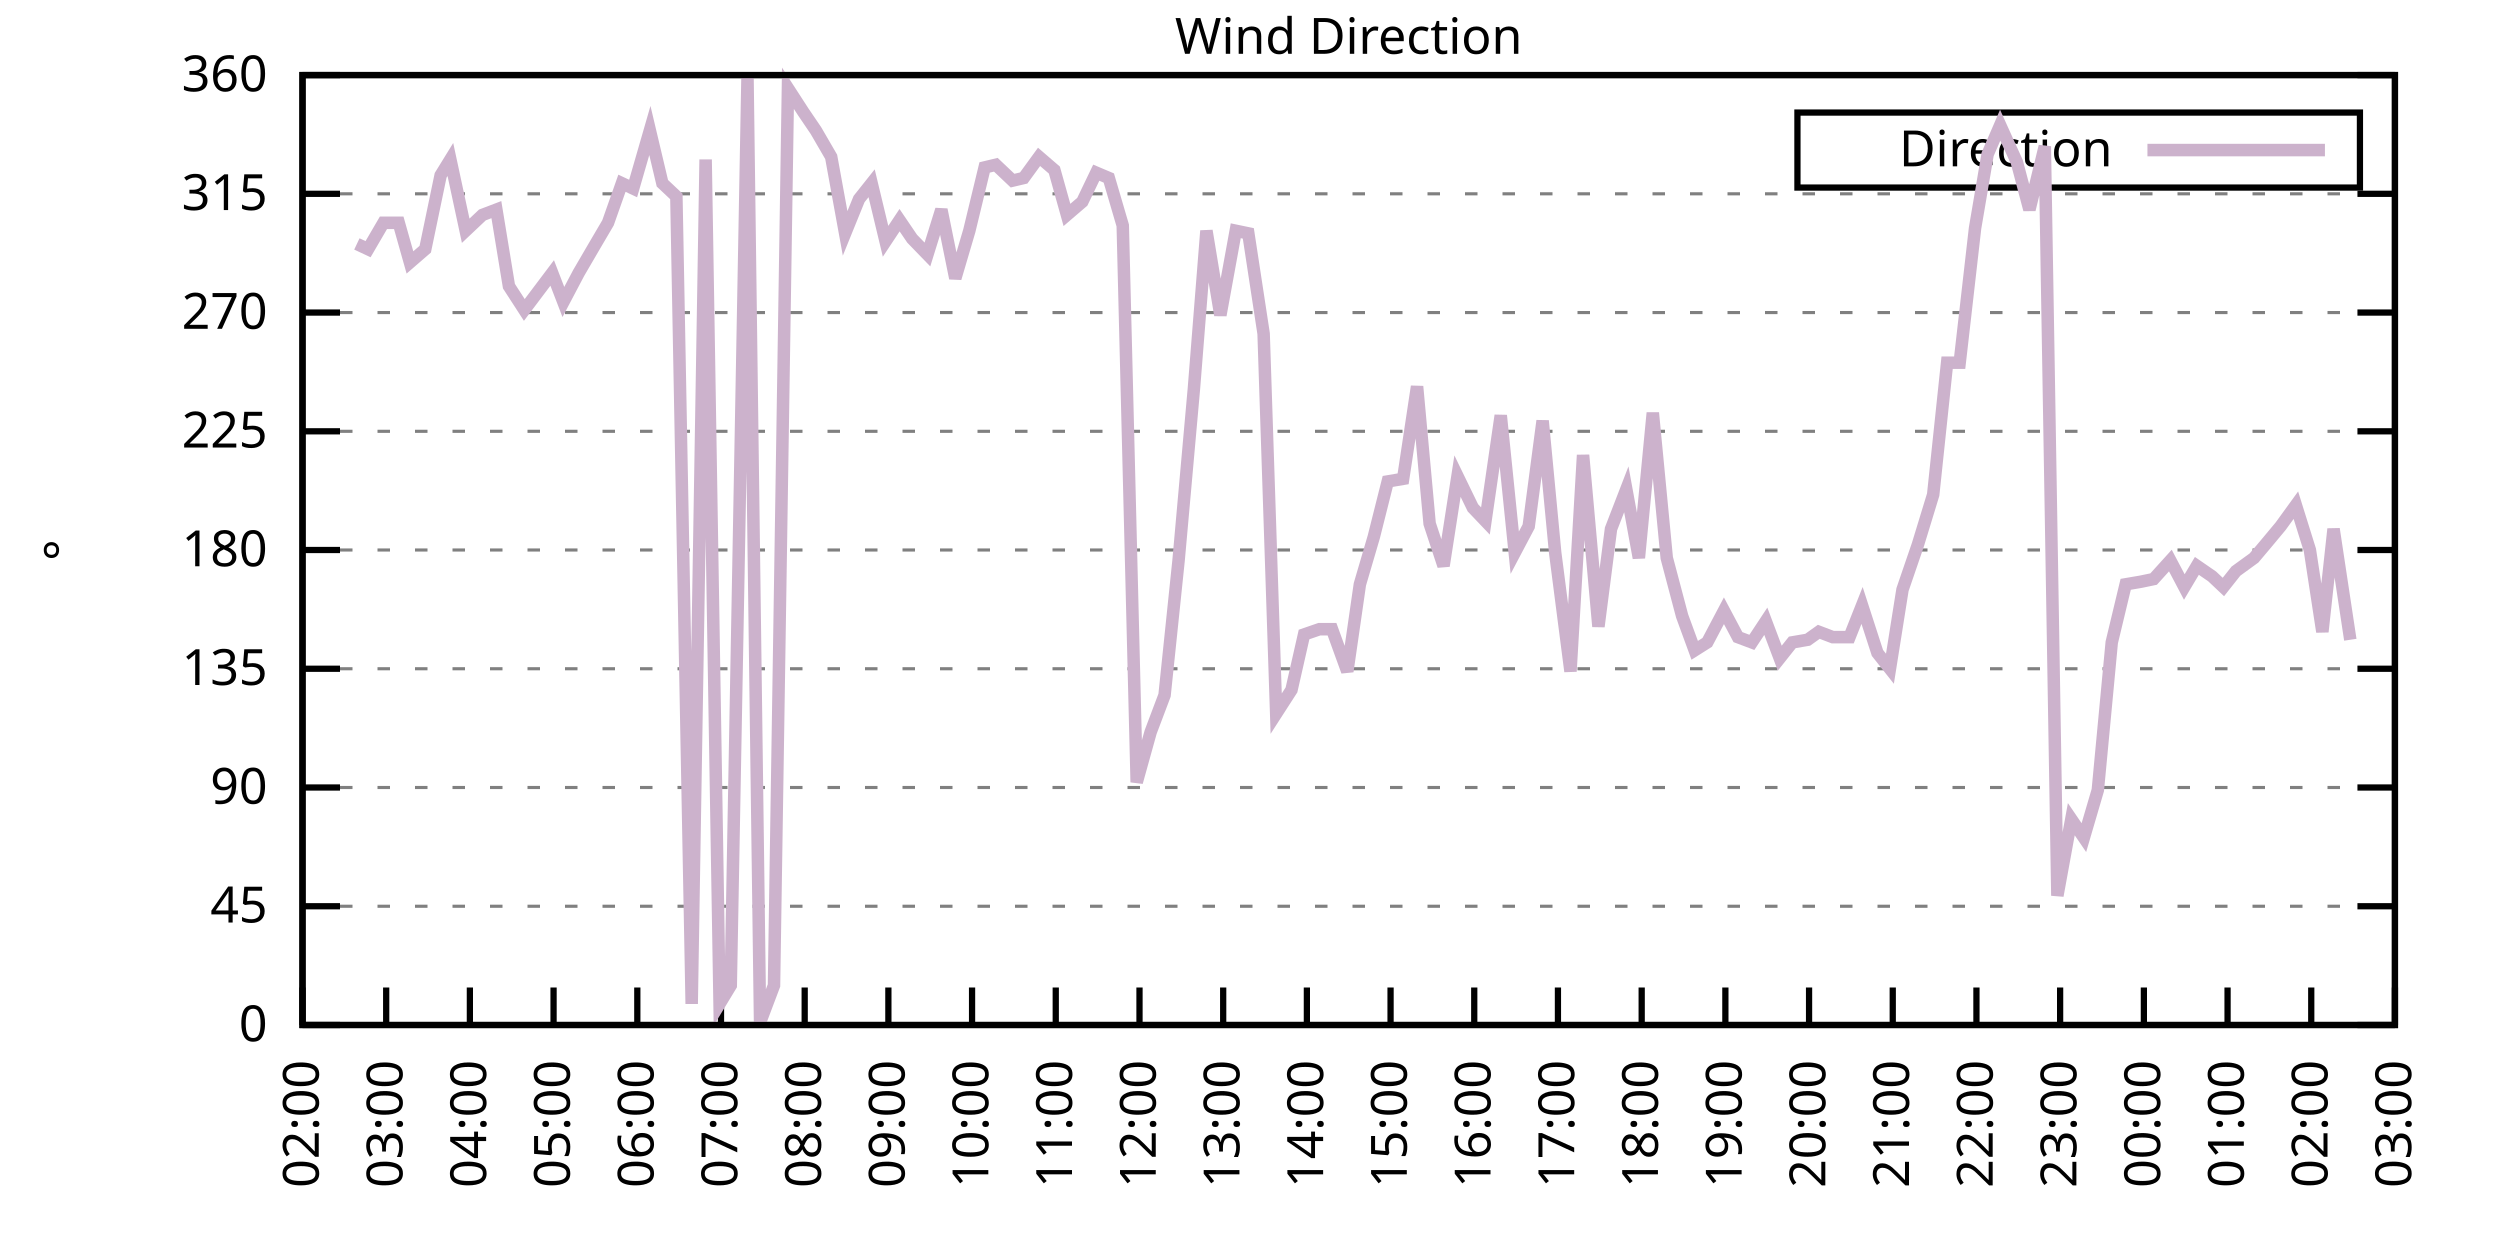
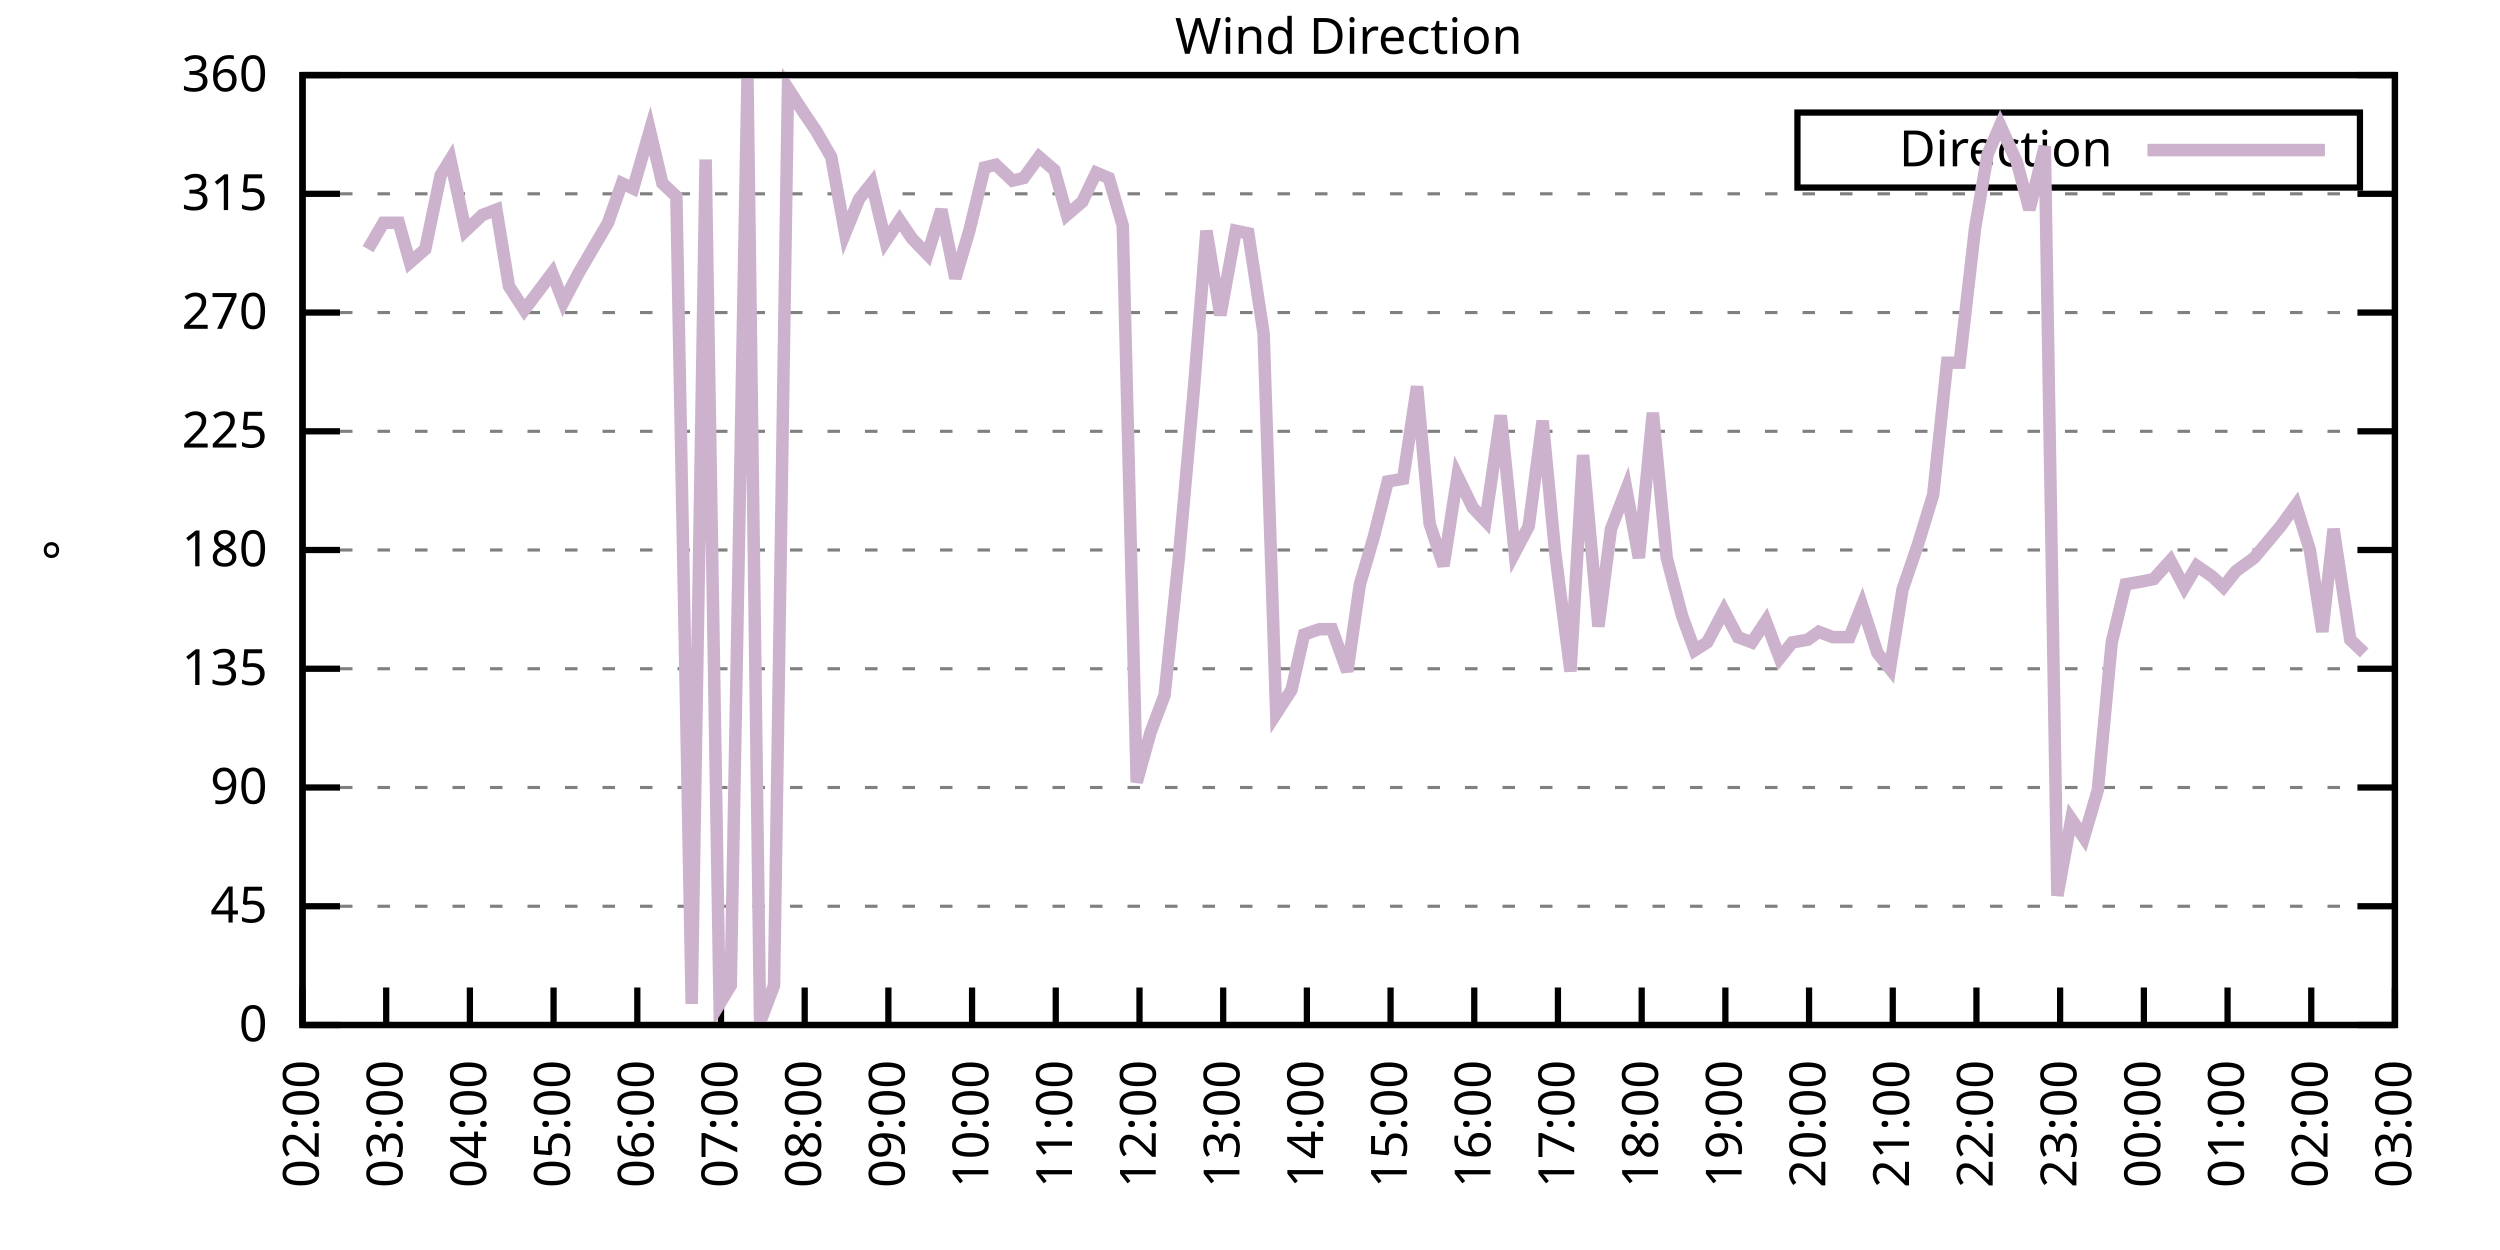
<svg xmlns="http://www.w3.org/2000/svg" xmlns:xlink="http://www.w3.org/1999/xlink" width="400" height="200" viewBox="0 0 400 200">
  <g id="gnuplot_canvas">
    <rect x="0" y="0" width="400" height="200" fill="none" />
    <defs>
      <circle id="gpDot" r="0.5" stroke-width="0.5" stroke="currentColor" />
      <path id="gpPt0" stroke-width="0.333" stroke="currentColor" d="M-1,0 h2 M0,-1 v2" />
      <path id="gpPt1" stroke-width="0.333" stroke="currentColor" d="M-1,-1 L1,1 M1,-1 L-1,1" />
      <path id="gpPt2" stroke-width="0.333" stroke="currentColor" d="M-1,0 L1,0 M0,-1 L0,1 M-1,-1 L1,1 M-1,1 L1,-1" />
      <rect id="gpPt3" stroke-width="0.333" stroke="currentColor" x="-1" y="-1" width="2" height="2" />
      <rect id="gpPt4" stroke-width="0.333" stroke="currentColor" fill="currentColor" x="-1" y="-1" width="2" height="2" />
      <circle id="gpPt5" stroke-width="0.333" stroke="currentColor" cx="0" cy="0" r="1" />
      <use xlink:href="#gpPt5" id="gpPt6" fill="currentColor" stroke="none" />
      <path id="gpPt7" stroke-width="0.333" stroke="currentColor" d="M0,-1.33 L-1.33,0.67 L1.33,0.67 z" />
      <use xlink:href="#gpPt7" id="gpPt8" fill="currentColor" stroke="none" />
      <use xlink:href="#gpPt7" id="gpPt9" stroke="currentColor" transform="rotate(180)" />
      <use xlink:href="#gpPt9" id="gpPt10" fill="currentColor" stroke="none" />
      <use xlink:href="#gpPt3" id="gpPt11" stroke="currentColor" transform="rotate(45)" />
      <use xlink:href="#gpPt11" id="gpPt12" fill="currentColor" stroke="none" />
      <path id="gpPt13" stroke-width="0.333" stroke="currentColor" d="M0,1.330 L1.265,0.411 L0.782,-1.067 L-0.782,-1.076 L-1.265,0.411 z" />
      <use xlink:href="#gpPt13" id="gpPt14" fill="currentColor" stroke="none" />
      <filter id="textbox" filterUnits="objectBoundingBox" x="0" y="0" height="1" width="1">
        <feFlood flood-color="white" flood-opacity="1" result="bgnd" />
        <feComposite in="SourceGraphic" in2="bgnd" operator="atop" />
      </filter>
      <filter id="greybox" filterUnits="objectBoundingBox" x="0" y="0" height="1" width="1">
        <feFlood flood-color="lightgrey" flood-opacity="1" result="grey" />
        <feComposite in="SourceGraphic" in2="grey" operator="atop" />
      </filter>
    </defs>
    <g fill="none" color="white" stroke="currentColor" stroke-width="1.00" stroke-linecap="butt" stroke-linejoin="miter">
</g>
    <g fill="none" color="black" stroke="currentColor" stroke-width="1.00" stroke-linecap="butt" stroke-linejoin="miter">
      <g stroke="none" shape-rendering="crispEdges">
        <polygon fill="rgb(255, 255, 255)" points="48.40,164.00 383.18,164.00 383.18,12.02 48.40,12.02 " />
      </g>
    </g>
    <g fill="none" color="black" stroke="currentColor" stroke-width="1.00" stroke-linecap="butt" stroke-linejoin="miter">
</g>
    <g fill="none" color="black" stroke="black" stroke-width="0.50" stroke-linecap="butt" stroke-linejoin="miter">
</g>
    <g fill="none" color="gray" stroke="currentColor" stroke-width="0.50" stroke-linecap="butt" stroke-linejoin="miter">
      <path stroke="gray" stroke-dasharray="2,4" class="gridline" d="M48.40,164.00 L383.19,164.00  " />
    </g>
    <g fill="none" color="gray" stroke="gray" stroke-width="1.00" stroke-linecap="butt" stroke-linejoin="miter">
</g>
    <g fill="none" color="black" stroke="currentColor" stroke-width="1.00" stroke-linecap="butt" stroke-linejoin="miter">
      <path stroke="black" d="M48.40,164.00 L54.40,164.00 M383.19,164.00 L377.19,164.00  " />
      <g transform="translate(42.80,166.60)" stroke="none" fill="black" font-family="Sans" font-size="8.00" text-anchor="end">
        <text>
          <tspan font-family="Sans"> 0</tspan>
        </text>
      </g>
    </g>
    <g fill="none" color="black" stroke="currentColor" stroke-width="1.00" stroke-linecap="butt" stroke-linejoin="miter">
</g>
    <g fill="none" color="black" stroke="black" stroke-width="0.50" stroke-linecap="butt" stroke-linejoin="miter">
</g>
    <g fill="none" color="gray" stroke="currentColor" stroke-width="0.50" stroke-linecap="butt" stroke-linejoin="miter">
      <path stroke="gray" stroke-dasharray="2,4" class="gridline" d="M48.40,145.00 L383.19,145.00  " />
    </g>
    <g fill="none" color="gray" stroke="gray" stroke-width="1.00" stroke-linecap="butt" stroke-linejoin="miter">
</g>
    <g fill="none" color="black" stroke="currentColor" stroke-width="1.00" stroke-linecap="butt" stroke-linejoin="miter">
      <path stroke="black" d="M48.40,145.00 L54.40,145.00 M383.19,145.00 L377.19,145.00  " />
      <g transform="translate(42.80,147.60)" stroke="none" fill="black" font-family="Sans" font-size="8.00" text-anchor="end">
        <text>
          <tspan font-family="Sans"> 45</tspan>
        </text>
      </g>
    </g>
    <g fill="none" color="black" stroke="currentColor" stroke-width="1.00" stroke-linecap="butt" stroke-linejoin="miter">
</g>
    <g fill="none" color="black" stroke="black" stroke-width="0.50" stroke-linecap="butt" stroke-linejoin="miter">
</g>
    <g fill="none" color="gray" stroke="currentColor" stroke-width="0.50" stroke-linecap="butt" stroke-linejoin="miter">
      <path stroke="gray" stroke-dasharray="2,4" class="gridline" d="M48.40,126.00 L383.19,126.00  " />
    </g>
    <g fill="none" color="gray" stroke="gray" stroke-width="1.00" stroke-linecap="butt" stroke-linejoin="miter">
</g>
    <g fill="none" color="black" stroke="currentColor" stroke-width="1.00" stroke-linecap="butt" stroke-linejoin="miter">
      <path stroke="black" d="M48.40,126.00 L54.40,126.00 M383.19,126.00 L377.19,126.00  " />
      <g transform="translate(42.80,128.60)" stroke="none" fill="black" font-family="Sans" font-size="8.00" text-anchor="end">
        <text>
          <tspan font-family="Sans"> 90</tspan>
        </text>
      </g>
    </g>
    <g fill="none" color="black" stroke="currentColor" stroke-width="1.00" stroke-linecap="butt" stroke-linejoin="miter">
</g>
    <g fill="none" color="black" stroke="black" stroke-width="0.50" stroke-linecap="butt" stroke-linejoin="miter">
</g>
    <g fill="none" color="gray" stroke="currentColor" stroke-width="0.50" stroke-linecap="butt" stroke-linejoin="miter">
      <path stroke="gray" stroke-dasharray="2,4" class="gridline" d="M48.40,107.00 L383.19,107.00  " />
    </g>
    <g fill="none" color="gray" stroke="gray" stroke-width="1.00" stroke-linecap="butt" stroke-linejoin="miter">
</g>
    <g fill="none" color="black" stroke="currentColor" stroke-width="1.00" stroke-linecap="butt" stroke-linejoin="miter">
      <path stroke="black" d="M48.40,107.00 L54.40,107.00 M383.19,107.00 L377.19,107.00  " />
      <g transform="translate(42.80,109.60)" stroke="none" fill="black" font-family="Sans" font-size="8.00" text-anchor="end">
        <text>
          <tspan font-family="Sans"> 135</tspan>
        </text>
      </g>
    </g>
    <g fill="none" color="black" stroke="currentColor" stroke-width="1.00" stroke-linecap="butt" stroke-linejoin="miter">
</g>
    <g fill="none" color="black" stroke="black" stroke-width="0.50" stroke-linecap="butt" stroke-linejoin="miter">
</g>
    <g fill="none" color="gray" stroke="currentColor" stroke-width="0.50" stroke-linecap="butt" stroke-linejoin="miter">
      <path stroke="gray" stroke-dasharray="2,4" class="gridline" d="M48.40,88.00 L383.19,88.00  " />
    </g>
    <g fill="none" color="gray" stroke="gray" stroke-width="1.00" stroke-linecap="butt" stroke-linejoin="miter">
</g>
    <g fill="none" color="black" stroke="currentColor" stroke-width="1.00" stroke-linecap="butt" stroke-linejoin="miter">
      <path stroke="black" d="M48.40,88.00 L54.40,88.00 M383.19,88.00 L377.19,88.00  " />
      <g transform="translate(42.80,90.60)" stroke="none" fill="black" font-family="Sans" font-size="8.00" text-anchor="end">
        <text>
          <tspan font-family="Sans"> 180</tspan>
        </text>
      </g>
    </g>
    <g fill="none" color="black" stroke="currentColor" stroke-width="1.00" stroke-linecap="butt" stroke-linejoin="miter">
</g>
    <g fill="none" color="black" stroke="black" stroke-width="0.50" stroke-linecap="butt" stroke-linejoin="miter">
</g>
    <g fill="none" color="gray" stroke="currentColor" stroke-width="0.50" stroke-linecap="butt" stroke-linejoin="miter">
      <path stroke="gray" stroke-dasharray="2,4" class="gridline" d="M48.40,69.01 L383.19,69.01  " />
    </g>
    <g fill="none" color="gray" stroke="gray" stroke-width="1.00" stroke-linecap="butt" stroke-linejoin="miter">
</g>
    <g fill="none" color="black" stroke="currentColor" stroke-width="1.00" stroke-linecap="butt" stroke-linejoin="miter">
      <path stroke="black" d="M48.40,69.01 L54.40,69.01 M383.19,69.01 L377.19,69.01  " />
      <g transform="translate(42.80,71.61)" stroke="none" fill="black" font-family="Sans" font-size="8.00" text-anchor="end">
        <text>
          <tspan font-family="Sans"> 225</tspan>
        </text>
      </g>
    </g>
    <g fill="none" color="black" stroke="currentColor" stroke-width="1.00" stroke-linecap="butt" stroke-linejoin="miter">
</g>
    <g fill="none" color="black" stroke="black" stroke-width="0.50" stroke-linecap="butt" stroke-linejoin="miter">
</g>
    <g fill="none" color="gray" stroke="currentColor" stroke-width="0.50" stroke-linecap="butt" stroke-linejoin="miter">
      <path stroke="gray" stroke-dasharray="2,4" class="gridline" d="M48.40,50.01 L383.19,50.01  " />
    </g>
    <g fill="none" color="gray" stroke="gray" stroke-width="1.00" stroke-linecap="butt" stroke-linejoin="miter">
</g>
    <g fill="none" color="black" stroke="currentColor" stroke-width="1.00" stroke-linecap="butt" stroke-linejoin="miter">
      <path stroke="black" d="M48.40,50.01 L54.40,50.01 M383.19,50.01 L377.19,50.01  " />
      <g transform="translate(42.80,52.61)" stroke="none" fill="black" font-family="Sans" font-size="8.00" text-anchor="end">
        <text>
          <tspan font-family="Sans"> 270</tspan>
        </text>
      </g>
    </g>
    <g fill="none" color="black" stroke="currentColor" stroke-width="1.00" stroke-linecap="butt" stroke-linejoin="miter">
</g>
    <g fill="none" color="black" stroke="black" stroke-width="0.50" stroke-linecap="butt" stroke-linejoin="miter">
</g>
    <g fill="none" color="gray" stroke="currentColor" stroke-width="0.50" stroke-linecap="butt" stroke-linejoin="miter">
      <path stroke="gray" stroke-dasharray="2,4" class="gridline" d="M48.40,31.01 L383.19,31.01  " />
    </g>
    <g fill="none" color="gray" stroke="gray" stroke-width="1.00" stroke-linecap="butt" stroke-linejoin="miter">
</g>
    <g fill="none" color="black" stroke="currentColor" stroke-width="1.00" stroke-linecap="butt" stroke-linejoin="miter">
      <path stroke="black" d="M48.40,31.01 L54.40,31.01 M383.19,31.01 L377.19,31.01  " />
      <g transform="translate(42.80,33.61)" stroke="none" fill="black" font-family="Sans" font-size="8.00" text-anchor="end">
        <text>
          <tspan font-family="Sans"> 315</tspan>
        </text>
      </g>
    </g>
    <g fill="none" color="black" stroke="currentColor" stroke-width="1.00" stroke-linecap="butt" stroke-linejoin="miter">
</g>
    <g fill="none" color="black" stroke="black" stroke-width="0.50" stroke-linecap="butt" stroke-linejoin="miter">
</g>
    <g fill="none" color="gray" stroke="currentColor" stroke-width="0.50" stroke-linecap="butt" stroke-linejoin="miter">
      <path stroke="gray" stroke-dasharray="2,4" class="gridline" d="M48.40,12.01 L383.19,12.01  " />
    </g>
    <g fill="none" color="gray" stroke="gray" stroke-width="1.00" stroke-linecap="butt" stroke-linejoin="miter">
</g>
    <g fill="none" color="black" stroke="currentColor" stroke-width="1.00" stroke-linecap="butt" stroke-linejoin="miter">
      <path stroke="black" d="M48.40,12.01 L54.40,12.01 M383.19,12.01 L377.19,12.01  " />
      <g transform="translate(42.80,14.61)" stroke="none" fill="black" font-family="Sans" font-size="8.00" text-anchor="end">
        <text>
          <tspan font-family="Sans"> 360</tspan>
        </text>
      </g>
    </g>
    <g fill="none" color="black" stroke="currentColor" stroke-width="1.00" stroke-linecap="butt" stroke-linejoin="miter">
      <path stroke="black" d="M48.40,164.00 L48.40,158.00  " />
      <g transform="translate(51.00,169.60) rotate(270.00)" stroke="none" fill="black" font-family="Sans" font-size="8.00" text-anchor="end">
        <text>
          <tspan font-family="Sans">02:00</tspan>
        </text>
      </g>
    </g>
    <g fill="none" color="black" stroke="currentColor" stroke-width="1.00" stroke-linecap="butt" stroke-linejoin="miter">
      <path stroke="black" d="M61.79,164.00 L61.79,158.00  " />
      <g transform="translate(64.39,169.60) rotate(270.00)" stroke="none" fill="black" font-family="Sans" font-size="8.00" text-anchor="end">
        <text>
          <tspan font-family="Sans">03:00</tspan>
        </text>
      </g>
    </g>
    <g fill="none" color="black" stroke="currentColor" stroke-width="1.00" stroke-linecap="butt" stroke-linejoin="miter">
      <path stroke="black" d="M75.18,164.00 L75.18,158.00  " />
      <g transform="translate(77.78,169.60) rotate(270.00)" stroke="none" fill="black" font-family="Sans" font-size="8.00" text-anchor="end">
        <text>
          <tspan font-family="Sans">04:00</tspan>
        </text>
      </g>
    </g>
    <g fill="none" color="black" stroke="currentColor" stroke-width="1.00" stroke-linecap="butt" stroke-linejoin="miter">
      <path stroke="black" d="M88.57,164.00 L88.57,158.00  " />
      <g transform="translate(91.17,169.60) rotate(270.00)" stroke="none" fill="black" font-family="Sans" font-size="8.00" text-anchor="end">
        <text>
          <tspan font-family="Sans">05:00</tspan>
        </text>
      </g>
    </g>
    <g fill="none" color="black" stroke="currentColor" stroke-width="1.00" stroke-linecap="butt" stroke-linejoin="miter">
      <path stroke="black" d="M101.97,164.00 L101.97,158.00  " />
      <g transform="translate(104.57,169.60) rotate(270.00)" stroke="none" fill="black" font-family="Sans" font-size="8.00" text-anchor="end">
        <text>
          <tspan font-family="Sans">06:00</tspan>
        </text>
      </g>
    </g>
    <g fill="none" color="black" stroke="currentColor" stroke-width="1.00" stroke-linecap="butt" stroke-linejoin="miter">
      <path stroke="black" d="M115.36,164.00 L115.36,158.00  " />
      <g transform="translate(117.96,169.60) rotate(270.00)" stroke="none" fill="black" font-family="Sans" font-size="8.00" text-anchor="end">
        <text>
          <tspan font-family="Sans">07:00</tspan>
        </text>
      </g>
    </g>
    <g fill="none" color="black" stroke="currentColor" stroke-width="1.00" stroke-linecap="butt" stroke-linejoin="miter">
      <path stroke="black" d="M128.75,164.00 L128.75,158.00  " />
      <g transform="translate(131.35,169.60) rotate(270.00)" stroke="none" fill="black" font-family="Sans" font-size="8.00" text-anchor="end">
        <text>
          <tspan font-family="Sans">08:00</tspan>
        </text>
      </g>
    </g>
    <g fill="none" color="black" stroke="currentColor" stroke-width="1.00" stroke-linecap="butt" stroke-linejoin="miter">
      <path stroke="black" d="M142.14,164.00 L142.14,158.00  " />
      <g transform="translate(144.74,169.60) rotate(270.00)" stroke="none" fill="black" font-family="Sans" font-size="8.00" text-anchor="end">
        <text>
          <tspan font-family="Sans">09:00</tspan>
        </text>
      </g>
    </g>
    <g fill="none" color="black" stroke="currentColor" stroke-width="1.00" stroke-linecap="butt" stroke-linejoin="miter">
      <path stroke="black" d="M155.53,164.00 L155.53,158.00  " />
      <g transform="translate(158.13,169.60) rotate(270.00)" stroke="none" fill="black" font-family="Sans" font-size="8.00" text-anchor="end">
        <text>
          <tspan font-family="Sans">10:00</tspan>
        </text>
      </g>
    </g>
    <g fill="none" color="black" stroke="currentColor" stroke-width="1.00" stroke-linecap="butt" stroke-linejoin="miter">
      <path stroke="black" d="M168.92,164.00 L168.92,158.00  " />
      <g transform="translate(171.52,169.60) rotate(270.00)" stroke="none" fill="black" font-family="Sans" font-size="8.00" text-anchor="end">
        <text>
          <tspan font-family="Sans">11:00</tspan>
        </text>
      </g>
    </g>
    <g fill="none" color="black" stroke="currentColor" stroke-width="1.00" stroke-linecap="butt" stroke-linejoin="miter">
      <path stroke="black" d="M182.32,164.00 L182.32,158.00  " />
      <g transform="translate(184.92,169.60) rotate(270.00)" stroke="none" fill="black" font-family="Sans" font-size="8.00" text-anchor="end">
        <text>
          <tspan font-family="Sans">12:00</tspan>
        </text>
      </g>
    </g>
    <g fill="none" color="black" stroke="currentColor" stroke-width="1.00" stroke-linecap="butt" stroke-linejoin="miter">
      <path stroke="black" d="M195.71,164.00 L195.71,158.00  " />
      <g transform="translate(198.31,169.60) rotate(270.00)" stroke="none" fill="black" font-family="Sans" font-size="8.00" text-anchor="end">
        <text>
          <tspan font-family="Sans">13:00</tspan>
        </text>
      </g>
    </g>
    <g fill="none" color="black" stroke="currentColor" stroke-width="1.00" stroke-linecap="butt" stroke-linejoin="miter">
      <path stroke="black" d="M209.10,164.00 L209.10,158.00  " />
      <g transform="translate(211.70,169.60) rotate(270.00)" stroke="none" fill="black" font-family="Sans" font-size="8.00" text-anchor="end">
        <text>
          <tspan font-family="Sans">14:00</tspan>
        </text>
      </g>
    </g>
    <g fill="none" color="black" stroke="currentColor" stroke-width="1.00" stroke-linecap="butt" stroke-linejoin="miter">
      <path stroke="black" d="M222.49,164.00 L222.49,158.00  " />
      <g transform="translate(225.09,169.60) rotate(270.00)" stroke="none" fill="black" font-family="Sans" font-size="8.00" text-anchor="end">
        <text>
          <tspan font-family="Sans">15:00</tspan>
        </text>
      </g>
    </g>
    <g fill="none" color="black" stroke="currentColor" stroke-width="1.00" stroke-linecap="butt" stroke-linejoin="miter">
      <path stroke="black" d="M235.88,164.00 L235.88,158.00  " />
      <g transform="translate(238.48,169.60) rotate(270.00)" stroke="none" fill="black" font-family="Sans" font-size="8.00" text-anchor="end">
        <text>
          <tspan font-family="Sans">16:00</tspan>
        </text>
      </g>
    </g>
    <g fill="none" color="black" stroke="currentColor" stroke-width="1.00" stroke-linecap="butt" stroke-linejoin="miter">
      <path stroke="black" d="M249.27,164.00 L249.27,158.00  " />
      <g transform="translate(251.87,169.60) rotate(270.00)" stroke="none" fill="black" font-family="Sans" font-size="8.00" text-anchor="end">
        <text>
          <tspan font-family="Sans">17:00</tspan>
        </text>
      </g>
    </g>
    <g fill="none" color="black" stroke="currentColor" stroke-width="1.00" stroke-linecap="butt" stroke-linejoin="miter">
      <path stroke="black" d="M262.67,164.00 L262.67,158.00  " />
      <g transform="translate(265.27,169.60) rotate(270.00)" stroke="none" fill="black" font-family="Sans" font-size="8.00" text-anchor="end">
        <text>
          <tspan font-family="Sans">18:00</tspan>
        </text>
      </g>
    </g>
    <g fill="none" color="black" stroke="currentColor" stroke-width="1.00" stroke-linecap="butt" stroke-linejoin="miter">
      <path stroke="black" d="M276.06,164.00 L276.06,158.00  " />
      <g transform="translate(278.66,169.60) rotate(270.00)" stroke="none" fill="black" font-family="Sans" font-size="8.00" text-anchor="end">
        <text>
          <tspan font-family="Sans">19:00</tspan>
        </text>
      </g>
    </g>
    <g fill="none" color="black" stroke="currentColor" stroke-width="1.00" stroke-linecap="butt" stroke-linejoin="miter">
      <path stroke="black" d="M289.45,164.00 L289.45,158.00  " />
      <g transform="translate(292.05,169.60) rotate(270.00)" stroke="none" fill="black" font-family="Sans" font-size="8.00" text-anchor="end">
        <text>
          <tspan font-family="Sans">20:00</tspan>
        </text>
      </g>
    </g>
    <g fill="none" color="black" stroke="currentColor" stroke-width="1.00" stroke-linecap="butt" stroke-linejoin="miter">
      <path stroke="black" d="M302.84,164.00 L302.84,158.00  " />
      <g transform="translate(305.44,169.60) rotate(270.00)" stroke="none" fill="black" font-family="Sans" font-size="8.00" text-anchor="end">
        <text>
          <tspan font-family="Sans">21:00</tspan>
        </text>
      </g>
    </g>
    <g fill="none" color="black" stroke="currentColor" stroke-width="1.00" stroke-linecap="butt" stroke-linejoin="miter">
      <path stroke="black" d="M316.23,164.00 L316.23,158.00  " />
      <g transform="translate(318.83,169.60) rotate(270.00)" stroke="none" fill="black" font-family="Sans" font-size="8.00" text-anchor="end">
        <text>
          <tspan font-family="Sans">22:00</tspan>
        </text>
      </g>
    </g>
    <g fill="none" color="black" stroke="currentColor" stroke-width="1.00" stroke-linecap="butt" stroke-linejoin="miter">
      <path stroke="black" d="M329.62,164.00 L329.62,158.00  " />
      <g transform="translate(332.22,169.60) rotate(270.00)" stroke="none" fill="black" font-family="Sans" font-size="8.00" text-anchor="end">
        <text>
          <tspan font-family="Sans">23:00</tspan>
        </text>
      </g>
    </g>
    <g fill="none" color="black" stroke="currentColor" stroke-width="1.00" stroke-linecap="butt" stroke-linejoin="miter">
      <path stroke="black" d="M343.02,164.00 L343.02,158.00  " />
      <g transform="translate(345.62,169.60) rotate(270.00)" stroke="none" fill="black" font-family="Sans" font-size="8.00" text-anchor="end">
        <text>
          <tspan font-family="Sans">00:00</tspan>
        </text>
      </g>
    </g>
    <g fill="none" color="black" stroke="currentColor" stroke-width="1.00" stroke-linecap="butt" stroke-linejoin="miter">
      <path stroke="black" d="M356.41,164.00 L356.41,158.00  " />
      <g transform="translate(359.01,169.60) rotate(270.00)" stroke="none" fill="black" font-family="Sans" font-size="8.00" text-anchor="end">
        <text>
          <tspan font-family="Sans">01:00</tspan>
        </text>
      </g>
    </g>
    <g fill="none" color="black" stroke="currentColor" stroke-width="1.00" stroke-linecap="butt" stroke-linejoin="miter">
      <path stroke="black" d="M369.80,164.00 L369.80,158.00  " />
      <g transform="translate(372.40,169.60) rotate(270.00)" stroke="none" fill="black" font-family="Sans" font-size="8.00" text-anchor="end">
        <text>
          <tspan font-family="Sans">02:00</tspan>
        </text>
      </g>
    </g>
    <g fill="none" color="black" stroke="currentColor" stroke-width="1.00" stroke-linecap="butt" stroke-linejoin="miter">
      <path stroke="black" d="M383.19,164.00 L383.19,158.00  " />
      <g transform="translate(385.79,169.60) rotate(270.00)" stroke="none" fill="black" font-family="Sans" font-size="8.00" text-anchor="end">
        <text>
          <tspan font-family="Sans">03:00</tspan>
        </text>
      </g>
    </g>
    <g fill="none" color="black" stroke="currentColor" stroke-width="1.00" stroke-linecap="butt" stroke-linejoin="miter">
</g>
    <g fill="none" color="black" stroke="currentColor" stroke-width="1.00" stroke-linecap="butt" stroke-linejoin="miter">
      <path stroke="black" d="M48.40,12.01 L48.40,164.00 L383.19,164.00 L383.19,12.01 L48.40,12.01 Z  " />
    </g>
    <g fill="none" color="black" stroke="currentColor" stroke-width="1.00" stroke-linecap="butt" stroke-linejoin="miter">
</g>
    <g fill="none" color="black" stroke="currentColor" stroke-width="1.00" stroke-linecap="butt" stroke-linejoin="miter">
      <path stroke="black" d="M287.59,30.01 L287.59,18.01 L377.59,18.01 L377.59,30.01 L287.59,30.01 Z  " />
    </g>
    <g id="Wind_direction_plot_1">
      <g fill="none" color="white" stroke="black" stroke-width="2.00" stroke-linecap="butt" stroke-linejoin="miter">
</g>
      <g fill="none" color="black" stroke="currentColor" stroke-width="2.00" stroke-linecap="butt" stroke-linejoin="miter">
        <g transform="translate(337.99,26.61)" stroke="none" fill="black" font-family="Sans" font-size="8.00" text-anchor="end">
          <text>
            <tspan font-family="Sans">Direction</tspan>
          </text>
        </g>
      </g>
      <g fill="none" color="black" stroke="currentColor" stroke-width="2.00" stroke-linecap="butt" stroke-linejoin="miter">
-         <path stroke="rgb(204, 178, 204)" d="M343.59,24.01 L371.99,24.01 M57.10,39.03 L58.89,39.87 L61.35,35.65 L63.80,35.65 L65.59,41.99 L68.04,39.87   L70.50,28.05 L72.06,25.52 L74.51,36.92 L77.19,34.39 L79.42,33.54 L81.43,45.79 L83.89,49.59 L86.12,46.63   L88.35,43.67 L90.14,48.32 L92.59,43.67 L95.05,39.45 L97.28,35.65 L99.51,29.32 L101.30,30.16 L103.98,20.88   L105.98,29.32 L108.22,31.43 L110.67,160.62 L112.90,25.52 L115.13,160.62 L116.92,157.67 L119.60,12.43 L121.61,163.58   L123.84,157.67 L126.07,14.12 L128.53,17.92 L130.54,20.88 L132.99,25.10 L135.22,37.34 L137.45,31.85 L139.46,29.32   L141.69,38.61 L143.93,35.23 L145.94,38.19 L148.39,40.72 L150.62,33.54 L152.85,44.52 L155.09,36.92 L157.54,26.79   L159.33,26.36 L162.01,28.90 L163.79,28.48 L166.25,25.10 L168.70,27.21 L170.71,34.39 L173.17,32.28 L175.40,27.63   L177.41,28.48 L179.64,36.08 L181.87,125.16 L184.10,117.14 L186.33,111.23 L188.57,89.69 L191.02,62.25 L193.03,36.92   L195.26,50.43 L197.72,36.92 L199.73,37.34 L202.18,53.39 L204.19,114.18 L206.64,110.38 L208.65,101.52 L211.11,100.67   L213.12,100.67 L215.57,107.43 L217.58,93.49 L219.81,85.89 L222.04,77.03 L224.50,76.61 L226.73,61.83 L228.74,83.78   L230.97,90.54 L233.20,76.18 L235.66,81.25 L237.67,83.36 L240.12,66.47 L242.36,88.43 L244.59,84.21 L246.82,67.32   L248.83,88.43 L251.28,107.43 L253.29,72.81 L255.75,100.25 L257.76,84.63 L260.21,78.29 L262.22,89.27 L264.45,66.05   L266.68,89.27 L269.14,98.56 L271.15,104.05 L273.16,102.78 L275.83,97.72 L278.07,101.94 L280.30,102.78 L282.53,99.40   L284.76,105.31 L286.77,102.78 L289.23,102.36 L291.01,101.09 L293.24,101.94 L295.92,101.94 L297.93,96.87 L300.39,104.47   L302.39,107.00 L304.40,94.34 L306.86,87.16 L309.31,79.14 L311.54,58.03 L313.55,58.03 L316.01,36.50 L318.02,24.68   L320.03,20.03 L322.70,25.94 L324.71,33.54 L327.17,23.41 L329.18,143.31 L331.41,131.07 L333.42,134.02 L335.65,126.42   L337.88,102.78 L340.11,93.49 L342.57,93.07 L344.58,92.65 L347.26,89.69 L349.49,93.92 L351.50,90.54 L353.95,92.23   L355.74,93.92 L357.75,91.38 L360.65,89.27 L362.43,87.16 L364.89,84.21 L367.34,80.83 L369.58,88.00 L371.58,101.09   L373.37,84.63 L376.05,102.36  " />
+         <path stroke="rgb(204, 178, 204)" d="M343.59,24.01 L371.99,24.01 M58.89,39.87 L61.35,35.65 L63.80,35.65 L65.59,41.99 L68.04,39.87 L70.50,28.05   L72.06,25.52 L74.51,36.92 L77.19,34.39 L79.42,33.54 L81.43,45.79 L83.89,49.59 L86.12,46.63 L88.35,43.67   L90.14,48.32 L92.59,43.67 L95.05,39.45 L97.28,35.65 L99.51,29.32 L101.30,30.16 L103.98,20.88 L105.98,29.32   L108.22,31.43 L110.67,160.62 L112.90,25.52 L115.13,160.62 L116.92,157.67 L119.60,12.43 L121.61,163.58 L123.84,157.67   L126.07,14.12 L128.53,17.92 L130.54,20.88 L132.99,25.10 L135.22,37.34 L137.45,31.85 L139.46,29.32 L141.69,38.61   L143.93,35.23 L145.94,38.19 L148.39,40.72 L150.62,33.54 L152.85,44.52 L155.09,36.92 L157.54,26.79 L159.33,26.36   L162.01,28.90 L163.79,28.48 L166.25,25.10 L168.70,27.21 L170.71,34.39 L173.17,32.28 L175.40,27.63 L177.41,28.48   L179.64,36.08 L181.87,125.16 L184.10,117.14 L186.33,111.23 L188.57,89.69 L191.02,62.25 L193.03,36.92 L195.26,50.43   L197.72,36.92 L199.73,37.34 L202.18,53.39 L204.19,114.18 L206.64,110.38 L208.65,101.52 L211.11,100.67 L213.12,100.67   L215.57,107.43 L217.58,93.49 L219.81,85.89 L222.04,77.03 L224.50,76.61 L226.73,61.83 L228.74,83.78 L230.97,90.54   L233.20,76.18 L235.66,81.25 L237.67,83.36 L240.12,66.47 L242.36,88.43 L244.59,84.21 L246.82,67.32 L248.83,88.43   L251.28,107.43 L253.29,72.81 L255.75,100.25 L257.76,84.63 L260.21,78.29 L262.22,89.27 L264.45,66.05 L266.68,89.27   L269.14,98.56 L271.15,104.05 L273.16,102.78 L275.83,97.72 L278.07,101.94 L280.30,102.78 L282.53,99.40 L284.76,105.31   L286.77,102.78 L289.23,102.36 L291.01,101.09 L293.24,101.94 L295.92,101.94 L297.93,96.87 L300.39,104.47 L302.39,107.00   L304.40,94.34 L306.86,87.16 L309.31,79.14 L311.54,58.03 L313.55,58.03 L316.01,36.50 L318.02,24.68 L320.03,20.03   L322.70,25.94 L324.71,33.54 L327.17,23.41 L329.18,143.31 L331.41,131.07 L333.42,134.02 L335.65,126.42 L337.88,102.78   L340.11,93.49 L342.57,93.07 L344.58,92.65 L347.26,89.69 L349.49,93.92 L351.50,90.54 L353.95,92.23 L355.74,93.92   L357.75,91.38 L360.65,89.27 L362.43,87.16 L364.89,84.21 L367.34,80.83 L369.58,88.00 L371.58,101.09 L373.37,84.63   L376.05,102.36 L378.28,104.47  " />
      </g>
    </g>
    <g fill="none" color="black" stroke="currentColor" stroke-width="2.00" stroke-linecap="butt" stroke-linejoin="miter">
</g>
    <g fill="none" color="black" stroke="black" stroke-width="1.00" stroke-linecap="butt" stroke-linejoin="miter">
</g>
    <g fill="none" color="black" stroke="currentColor" stroke-width="1.00" stroke-linecap="butt" stroke-linejoin="miter">
      <path stroke="black" d="M48.40,12.01 L48.40,164.00 L383.19,164.00 L383.19,12.01 L48.40,12.01 Z  " />
      <g transform="translate(12.80,88.01) rotate(270.00)" stroke="none" fill="black" font-family="Sans" font-size="8.00" text-anchor="middle">
        <text>
          <tspan font-family="Sans">°</tspan>
        </text>
      </g>
    </g>
    <g fill="none" color="black" stroke="currentColor" stroke-width="1.00" stroke-linecap="butt" stroke-linejoin="miter">
</g>
    <g fill="none" color="black" stroke="currentColor" stroke-width="1.00" stroke-linecap="butt" stroke-linejoin="miter">
      <g transform="translate(215.79,8.61)" stroke="none" fill="black" font-family="Sans" font-size="8.00" text-anchor="middle">
        <text>
          <tspan font-family="Sans">Wind Direction</tspan>
        </text>
      </g>
    </g>
    <g fill="none" color="black" stroke="currentColor" stroke-width="1.00" stroke-linecap="butt" stroke-linejoin="miter">
</g>
  </g>
</svg>
